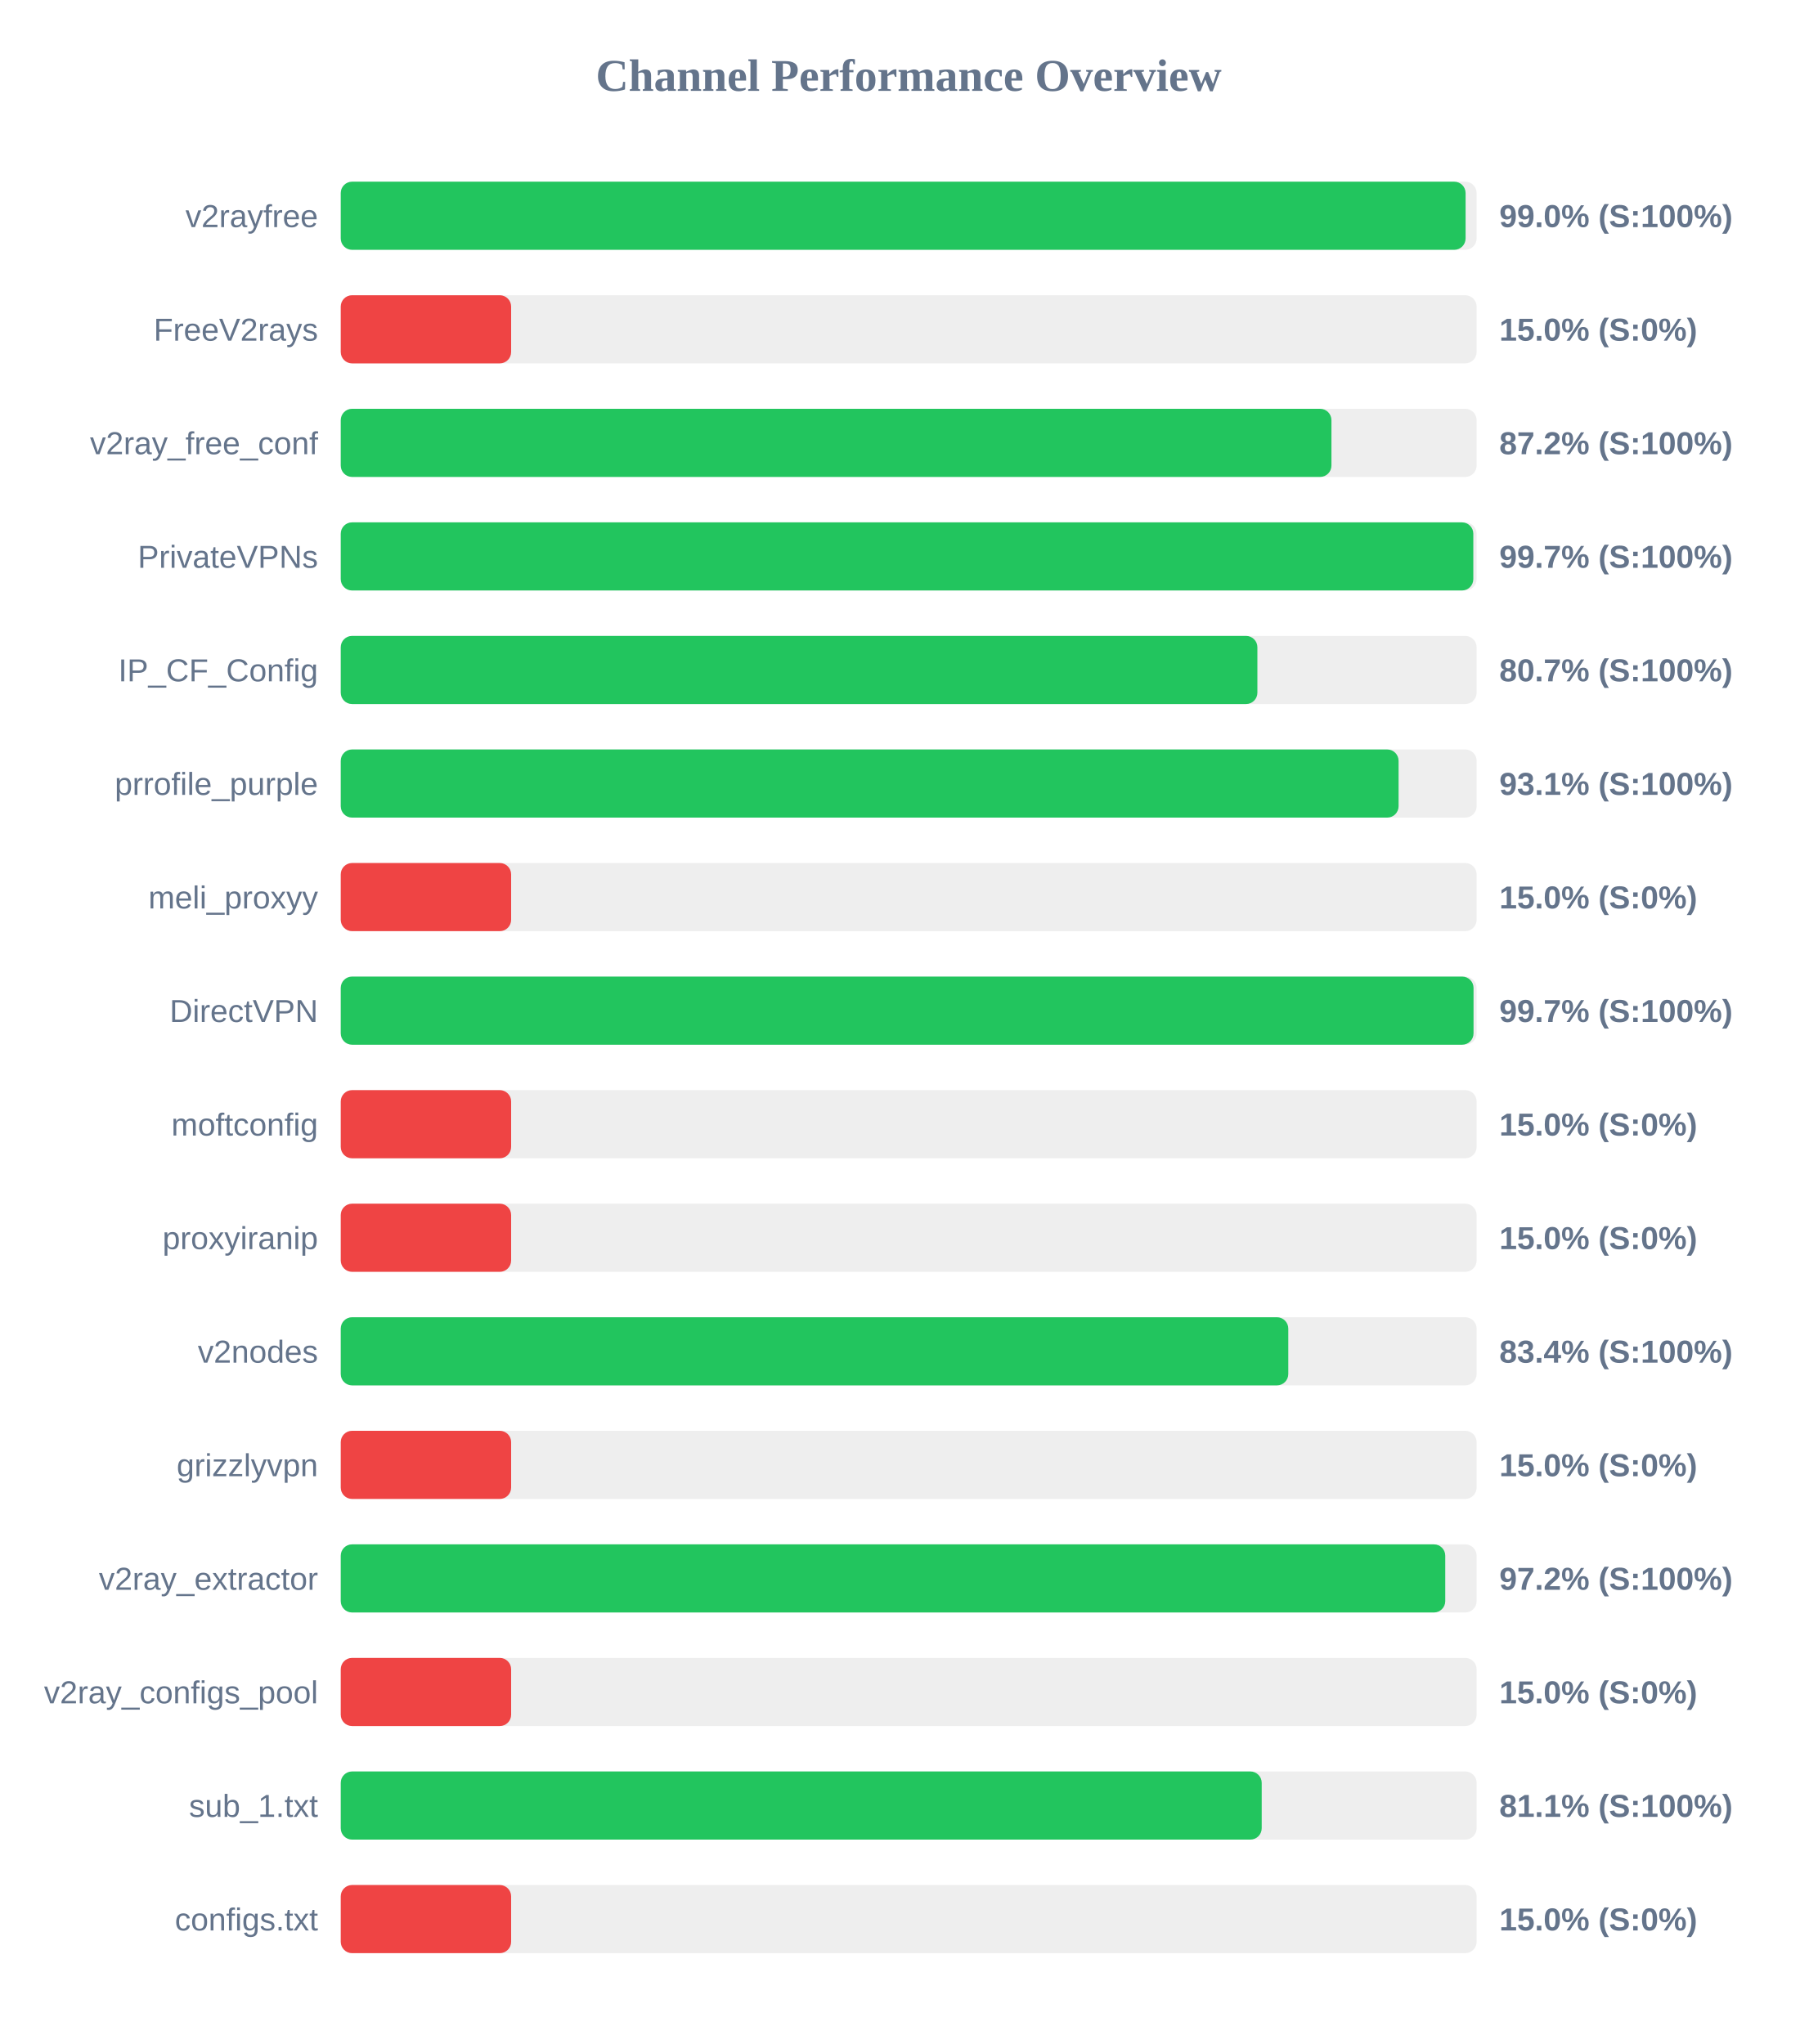
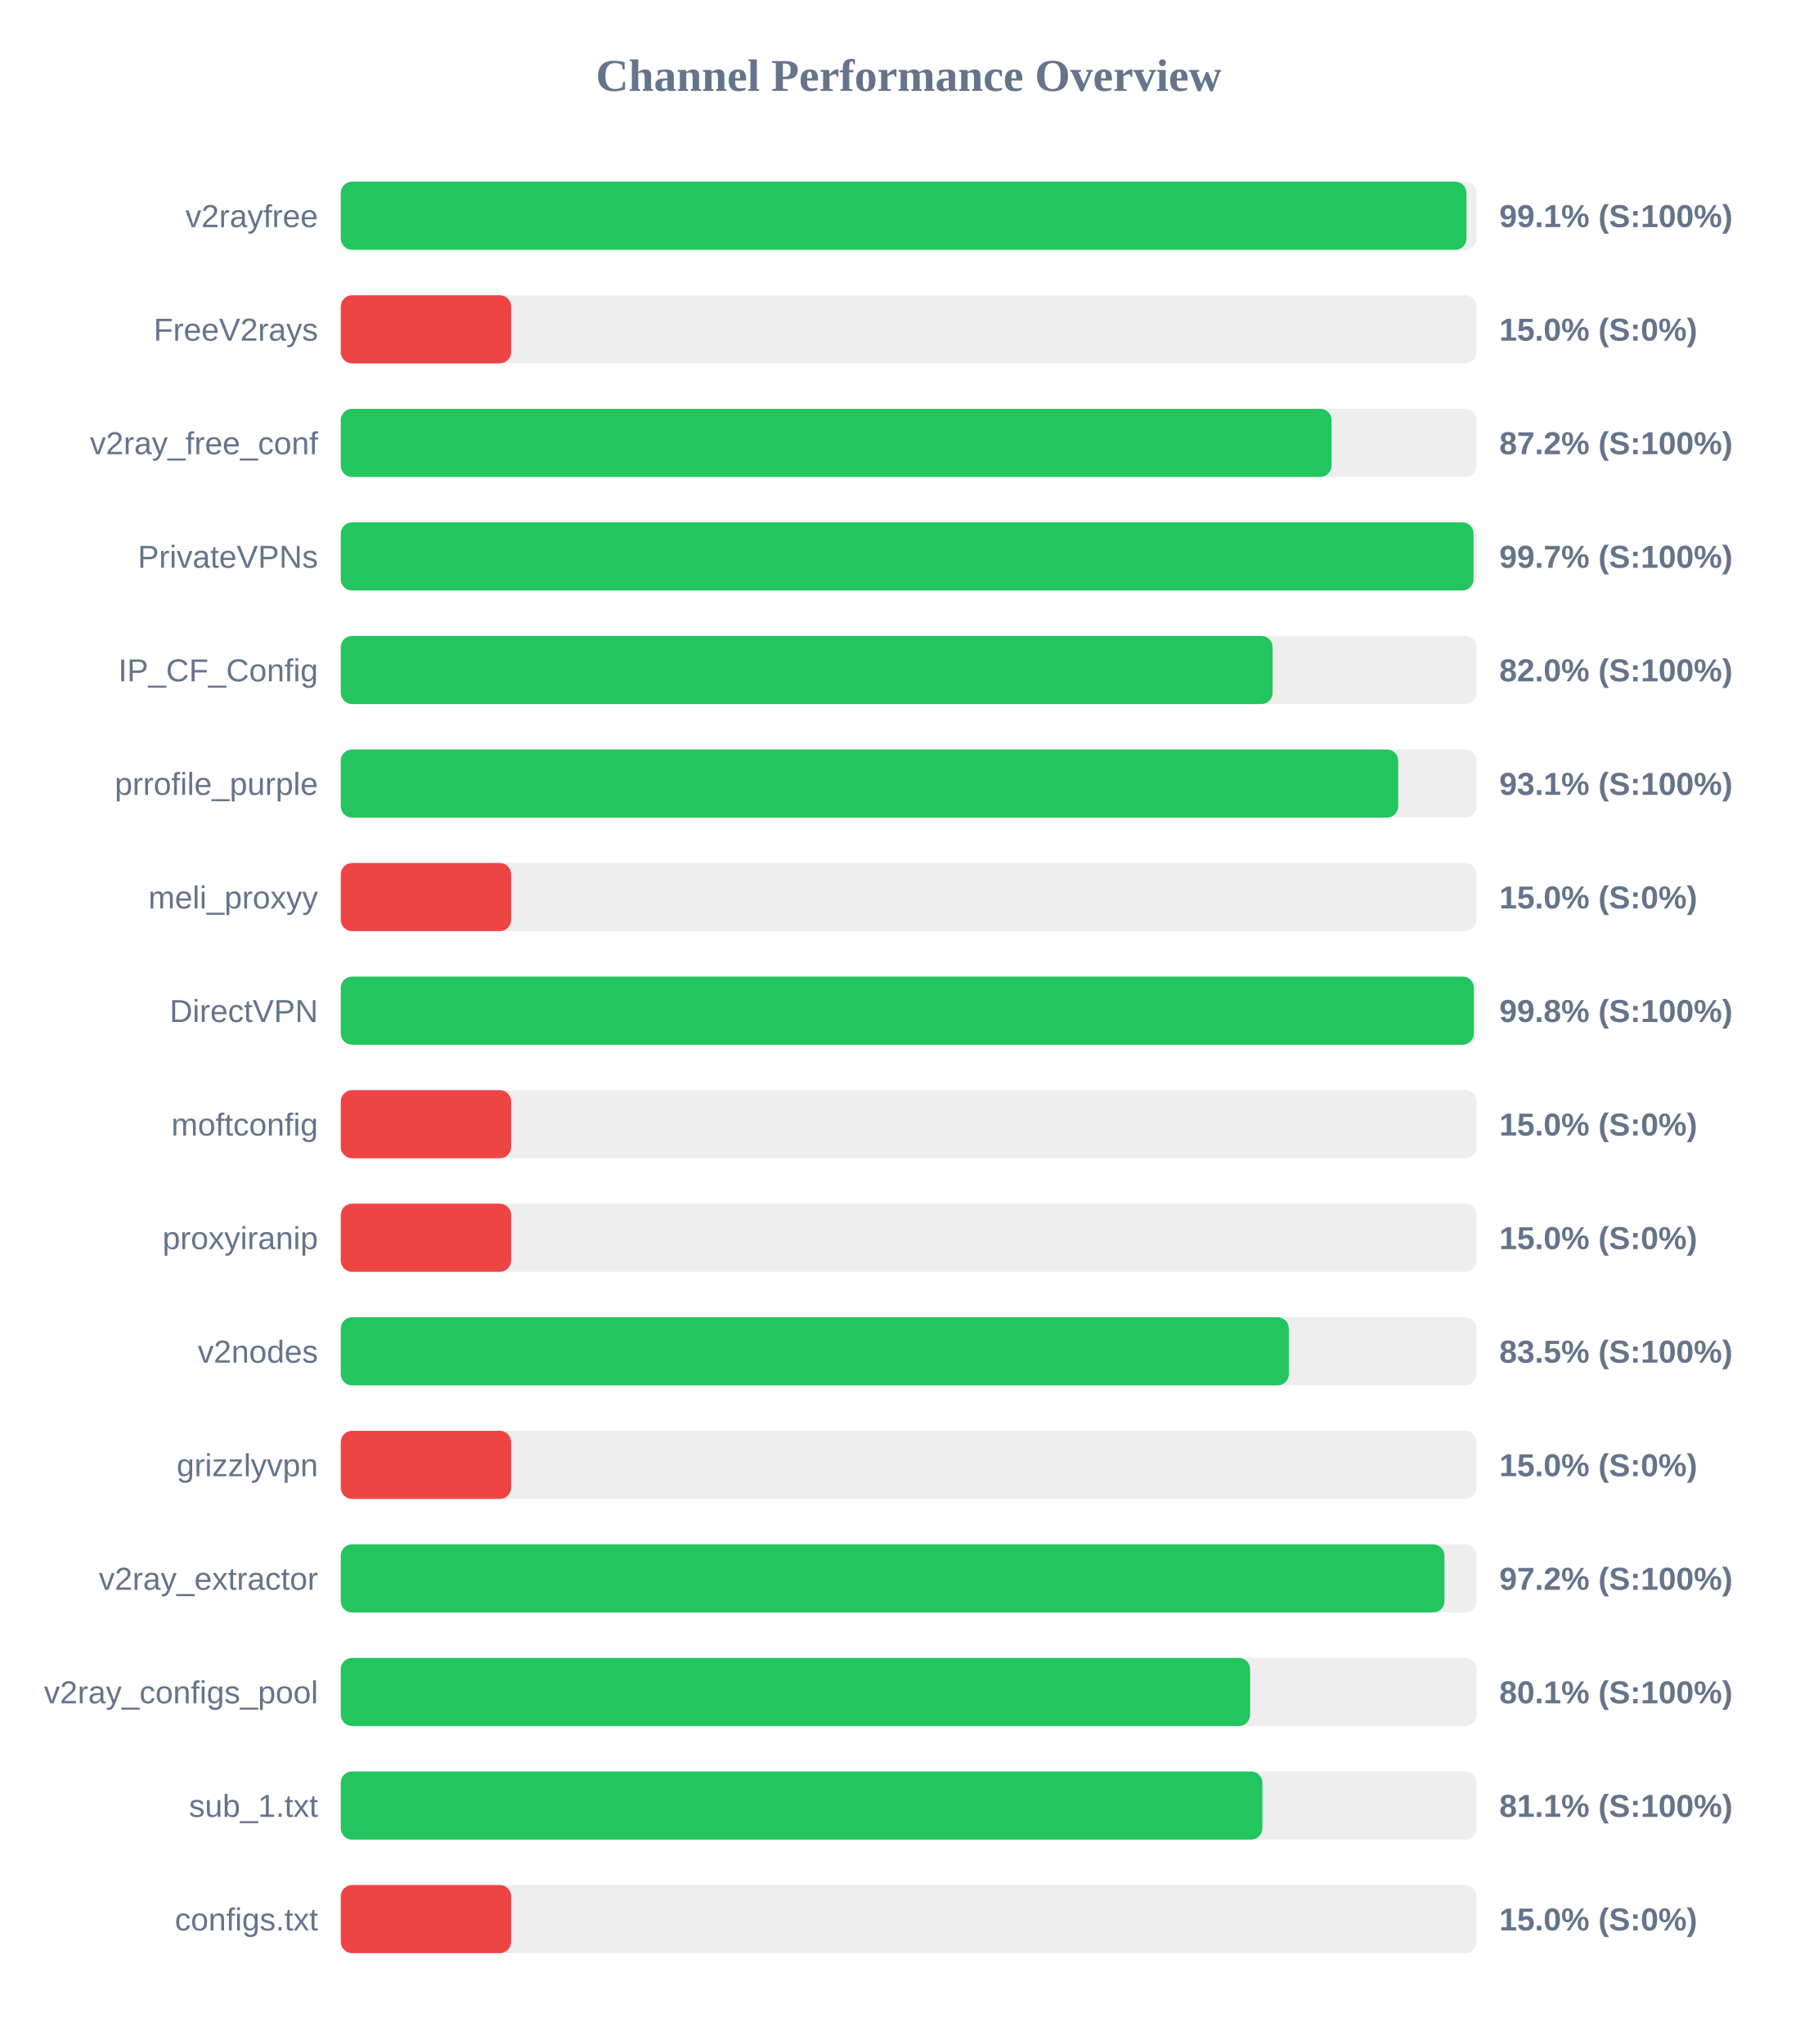
<svg xmlns="http://www.w3.org/2000/svg" width="800" height="900" version="1.1">
  <style>
        .row { font: 14px Arial; fill: #64748b; }
        .score { font: bold 14px Arial; fill: #64748b; }
    </style>
  <text x="400" y="40" text-anchor="middle" font-size="20px" font-weight="bold" fill="#64748b">Channel Performance Overview</text>
  <rect x="150" y="80" width="500" height="30" fill="#eee" rx="5" />
-   <rect x="150" y="80" width="495.15" height="30" fill="#22c55e" rx="5" />
+   <rect x="150" y="80" width="495.55" height="30" fill="#22c55e" rx="5" />
  <text x="140" y="100" text-anchor="end" class="row">v2rayfree</text>
-   <text x="660" y="100" text-anchor="start" class="score">99.0% (S:100%)</text>
+   <text x="660" y="100" text-anchor="start" class="score">99.1% (S:100%)</text>
  <rect x="150" y="130" width="500" height="30" fill="#eee" rx="5" />
  <rect x="150" y="130" width="75.0" height="30" fill="#ef4444" rx="5" />
  <text x="140" y="150" text-anchor="end" class="row">FreeV2rays</text>
  <text x="660" y="150" text-anchor="start" class="score">15.0% (S:0%)</text>
  <rect x="150" y="180" width="500" height="30" fill="#eee" rx="5" />
-   <rect x="150" y="180" width="436.1" height="30" fill="#22c55e" rx="5" />
+   <rect x="150" y="180" width="436.15" height="30" fill="#22c55e" rx="5" />
  <text x="140" y="200" text-anchor="end" class="row">v2ray_free_conf</text>
  <text x="660" y="200" text-anchor="start" class="score">87.2% (S:100%)</text>
  <rect x="150" y="230" width="500" height="30" fill="#eee" rx="5" />
-   <rect x="150" y="230" width="498.55" height="30" fill="#22c55e" rx="5" />
+   <rect x="150" y="230" width="498.65" height="30" fill="#22c55e" rx="5" />
  <text x="140" y="250" text-anchor="end" class="row">PrivateVPNs</text>
  <text x="660" y="250" text-anchor="start" class="score">99.7% (S:100%)</text>
  <rect x="150" y="280" width="500" height="30" fill="#eee" rx="5" />
-   <rect x="150" y="280" width="403.5" height="30" fill="#22c55e" rx="5" />
+   <rect x="150" y="280" width="410.2" height="30" fill="#22c55e" rx="5" />
  <text x="140" y="300" text-anchor="end" class="row">IP_CF_Config</text>
-   <text x="660" y="300" text-anchor="start" class="score">80.7% (S:100%)</text>
+   <text x="660" y="300" text-anchor="start" class="score">82.0% (S:100%)</text>
  <rect x="150" y="330" width="500" height="30" fill="#eee" rx="5" />
-   <rect x="150" y="330" width="465.65" height="30" fill="#22c55e" rx="5" />
+   <rect x="150" y="330" width="465.5" height="30" fill="#22c55e" rx="5" />
  <text x="140" y="350" text-anchor="end" class="row">prrofile_purple</text>
  <text x="660" y="350" text-anchor="start" class="score">93.1% (S:100%)</text>
  <rect x="150" y="380" width="500" height="30" fill="#eee" rx="5" />
  <rect x="150" y="380" width="75.0" height="30" fill="#ef4444" rx="5" />
  <text x="140" y="400" text-anchor="end" class="row">meli_proxyy</text>
  <text x="660" y="400" text-anchor="start" class="score">15.0% (S:0%)</text>
  <rect x="150" y="430" width="500" height="30" fill="#eee" rx="5" />
-   <rect x="150" y="430" width="498.65" height="30" fill="#22c55e" rx="5" />
+   <rect x="150" y="430" width="498.8" height="30" fill="#22c55e" rx="5" />
  <text x="140" y="450" text-anchor="end" class="row">DirectVPN</text>
-   <text x="660" y="450" text-anchor="start" class="score">99.7% (S:100%)</text>
+   <text x="660" y="450" text-anchor="start" class="score">99.8% (S:100%)</text>
  <rect x="150" y="480" width="500" height="30" fill="#eee" rx="5" />
  <rect x="150" y="480" width="75.0" height="30" fill="#ef4444" rx="5" />
  <text x="140" y="500" text-anchor="end" class="row">moftconfig</text>
  <text x="660" y="500" text-anchor="start" class="score">15.0% (S:0%)</text>
  <rect x="150" y="530" width="500" height="30" fill="#eee" rx="5" />
  <rect x="150" y="530" width="75.0" height="30" fill="#ef4444" rx="5" />
  <text x="140" y="550" text-anchor="end" class="row">proxyiranip</text>
  <text x="660" y="550" text-anchor="start" class="score">15.0% (S:0%)</text>
  <rect x="150" y="580" width="500" height="30" fill="#eee" rx="5" />
-   <rect x="150" y="580" width="417.1" height="30" fill="#22c55e" rx="5" />
+   <rect x="150" y="580" width="417.35" height="30" fill="#22c55e" rx="5" />
  <text x="140" y="600" text-anchor="end" class="row">v2nodes</text>
-   <text x="660" y="600" text-anchor="start" class="score">83.4% (S:100%)</text>
+   <text x="660" y="600" text-anchor="start" class="score">83.5% (S:100%)</text>
  <rect x="150" y="630" width="500" height="30" fill="#eee" rx="5" />
  <rect x="150" y="630" width="75.0" height="30" fill="#ef4444" rx="5" />
  <text x="140" y="650" text-anchor="end" class="row">grizzlyvpn</text>
  <text x="660" y="650" text-anchor="start" class="score">15.0% (S:0%)</text>
  <rect x="150" y="680" width="500" height="30" fill="#eee" rx="5" />
-   <rect x="150" y="680" width="486.2" height="30" fill="#22c55e" rx="5" />
+   <rect x="150" y="680" width="485.85" height="30" fill="#22c55e" rx="5" />
  <text x="140" y="700" text-anchor="end" class="row">v2ray_extractor</text>
  <text x="660" y="700" text-anchor="start" class="score">97.2% (S:100%)</text>
  <rect x="150" y="730" width="500" height="30" fill="#eee" rx="5" />
-   <rect x="150" y="730" width="75.0" height="30" fill="#ef4444" rx="5" />
+   <rect x="150" y="730" width="400.3" height="30" fill="#22c55e" rx="5" />
  <text x="140" y="750" text-anchor="end" class="row">v2ray_configs_pool</text>
-   <text x="660" y="750" text-anchor="start" class="score">15.0% (S:0%)</text>
+   <text x="660" y="750" text-anchor="start" class="score">80.1% (S:100%)</text>
  <rect x="150" y="780" width="500" height="30" fill="#eee" rx="5" />
-   <rect x="150" y="780" width="405.4" height="30" fill="#22c55e" rx="5" />
+   <rect x="150" y="780" width="405.7" height="30" fill="#22c55e" rx="5" />
  <text x="140" y="800" text-anchor="end" class="row">sub_1.txt</text>
  <text x="660" y="800" text-anchor="start" class="score">81.1% (S:100%)</text>
  <rect x="150" y="830" width="500" height="30" fill="#eee" rx="5" />
  <rect x="150" y="830" width="75.0" height="30" fill="#ef4444" rx="5" />
  <text x="140" y="850" text-anchor="end" class="row">configs.txt</text>
  <text x="660" y="850" text-anchor="start" class="score">15.0% (S:0%)</text>
</svg>
